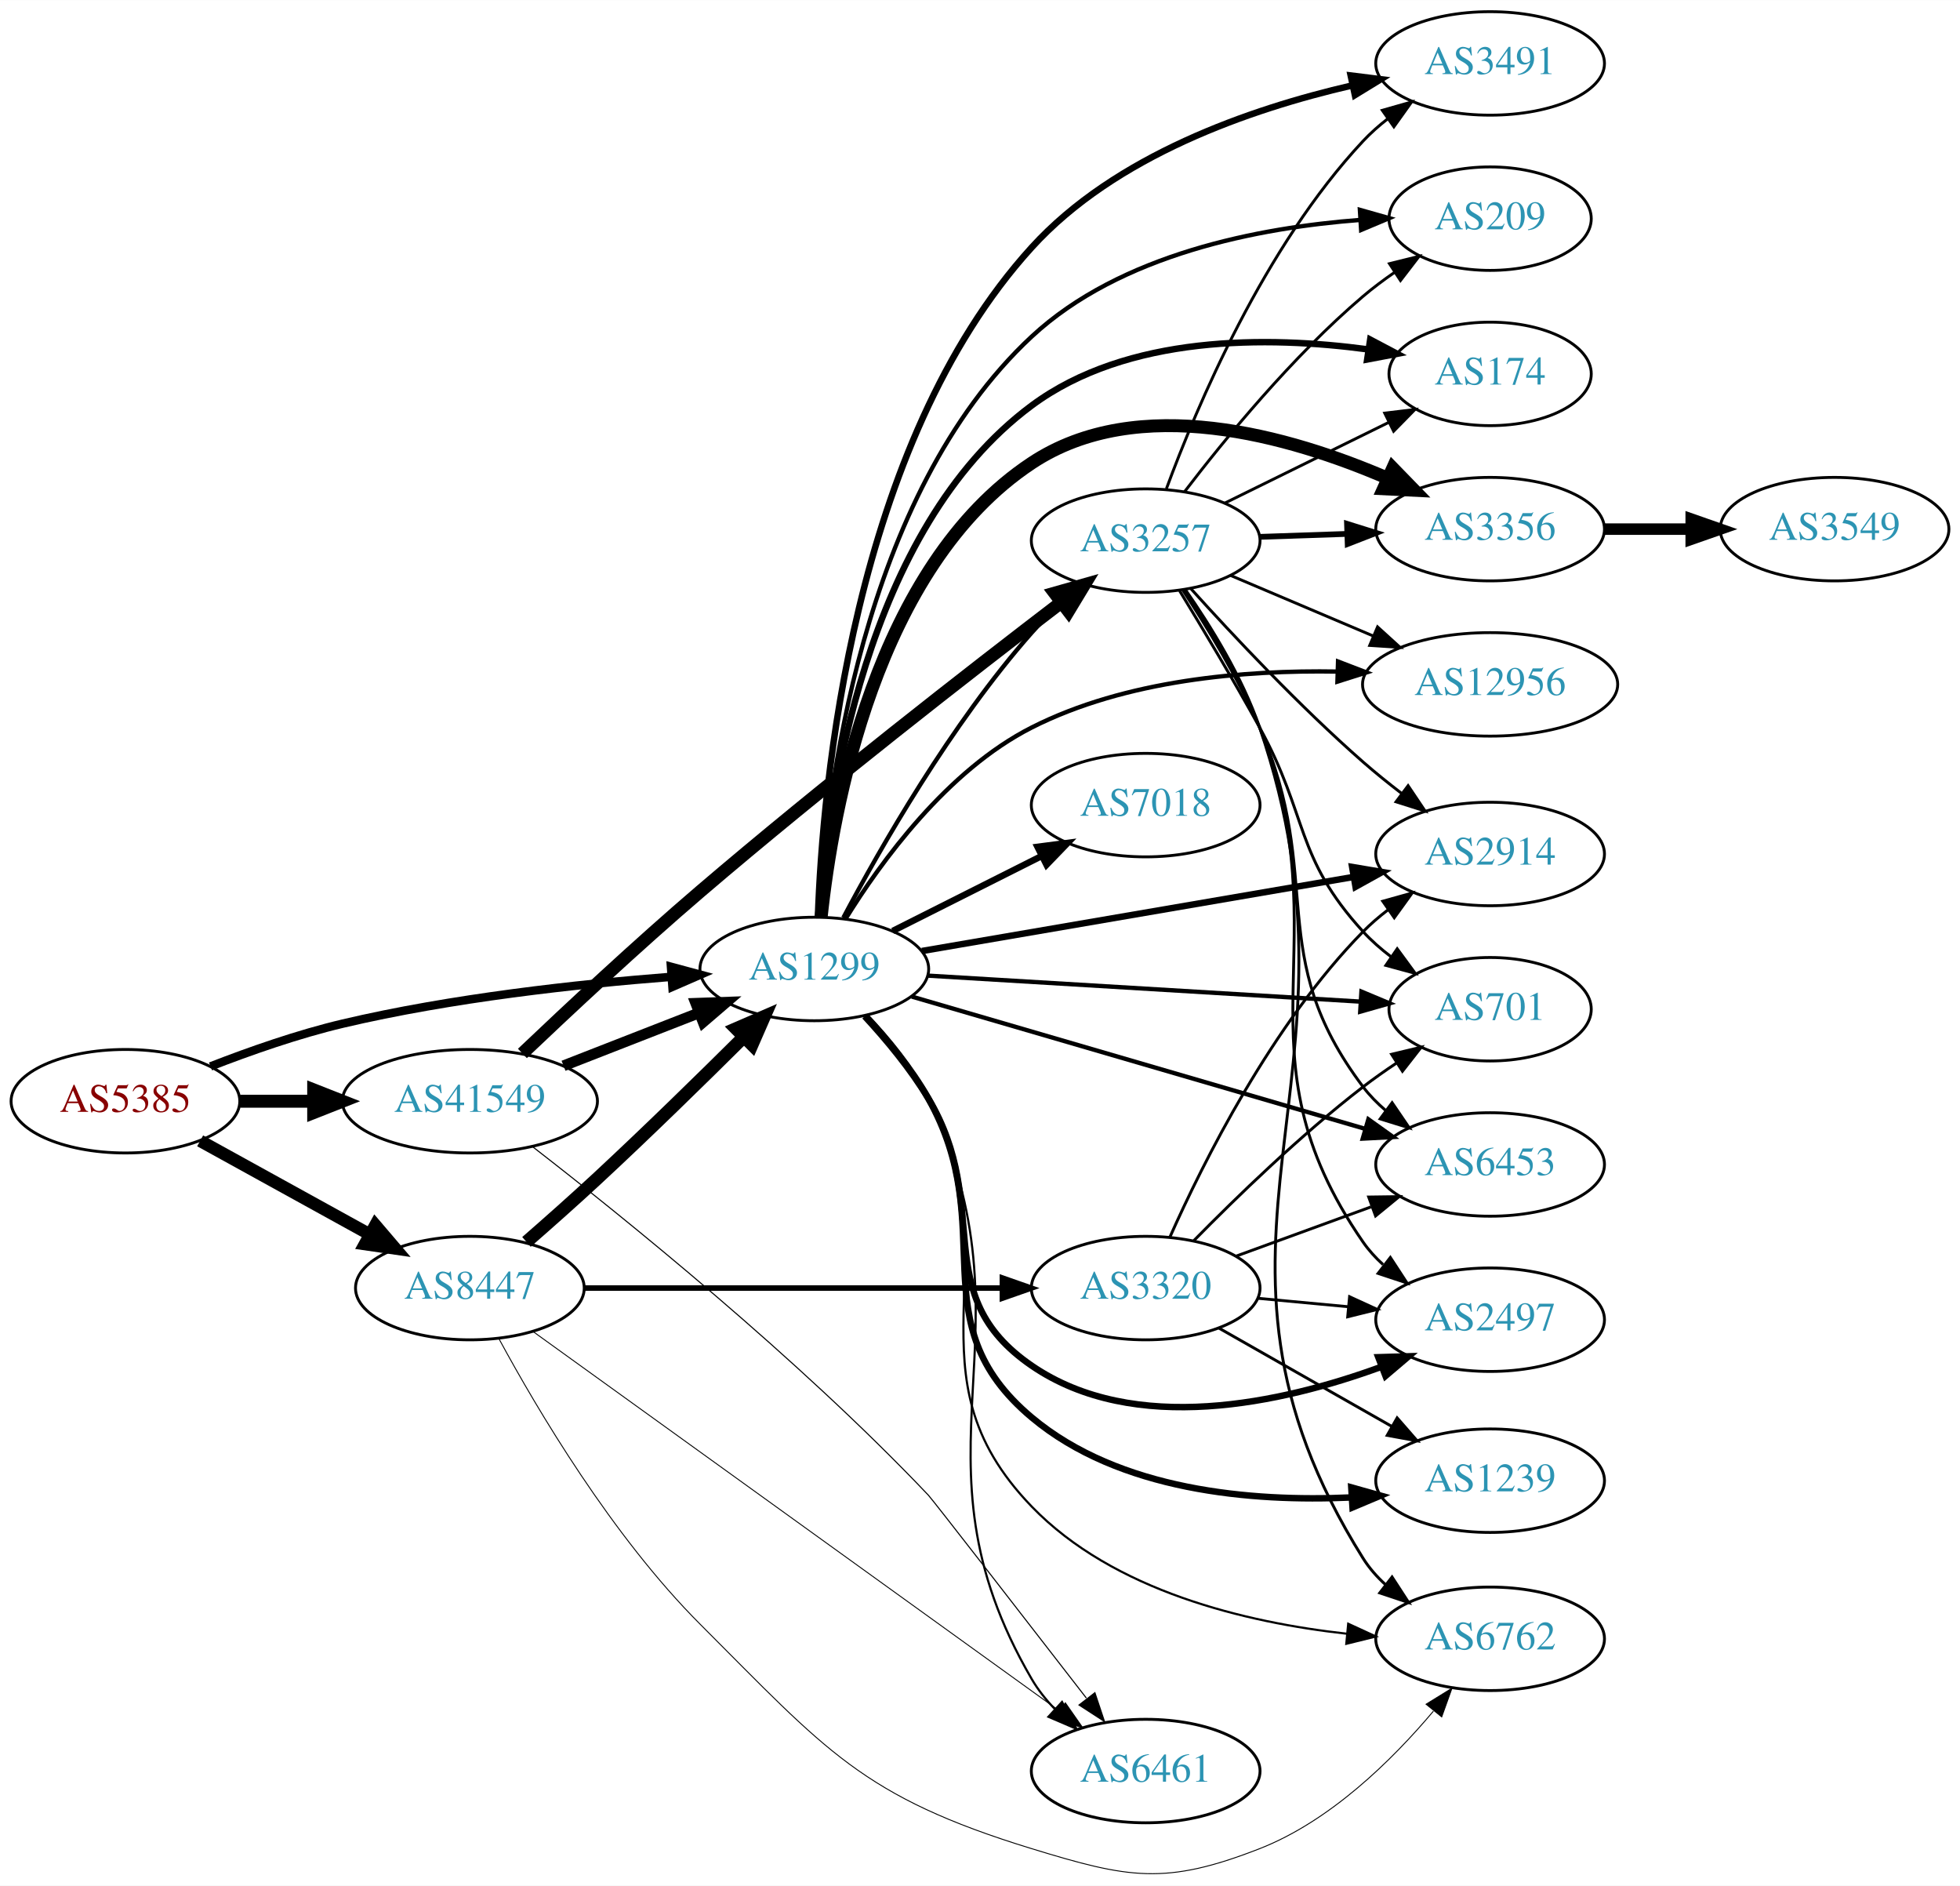
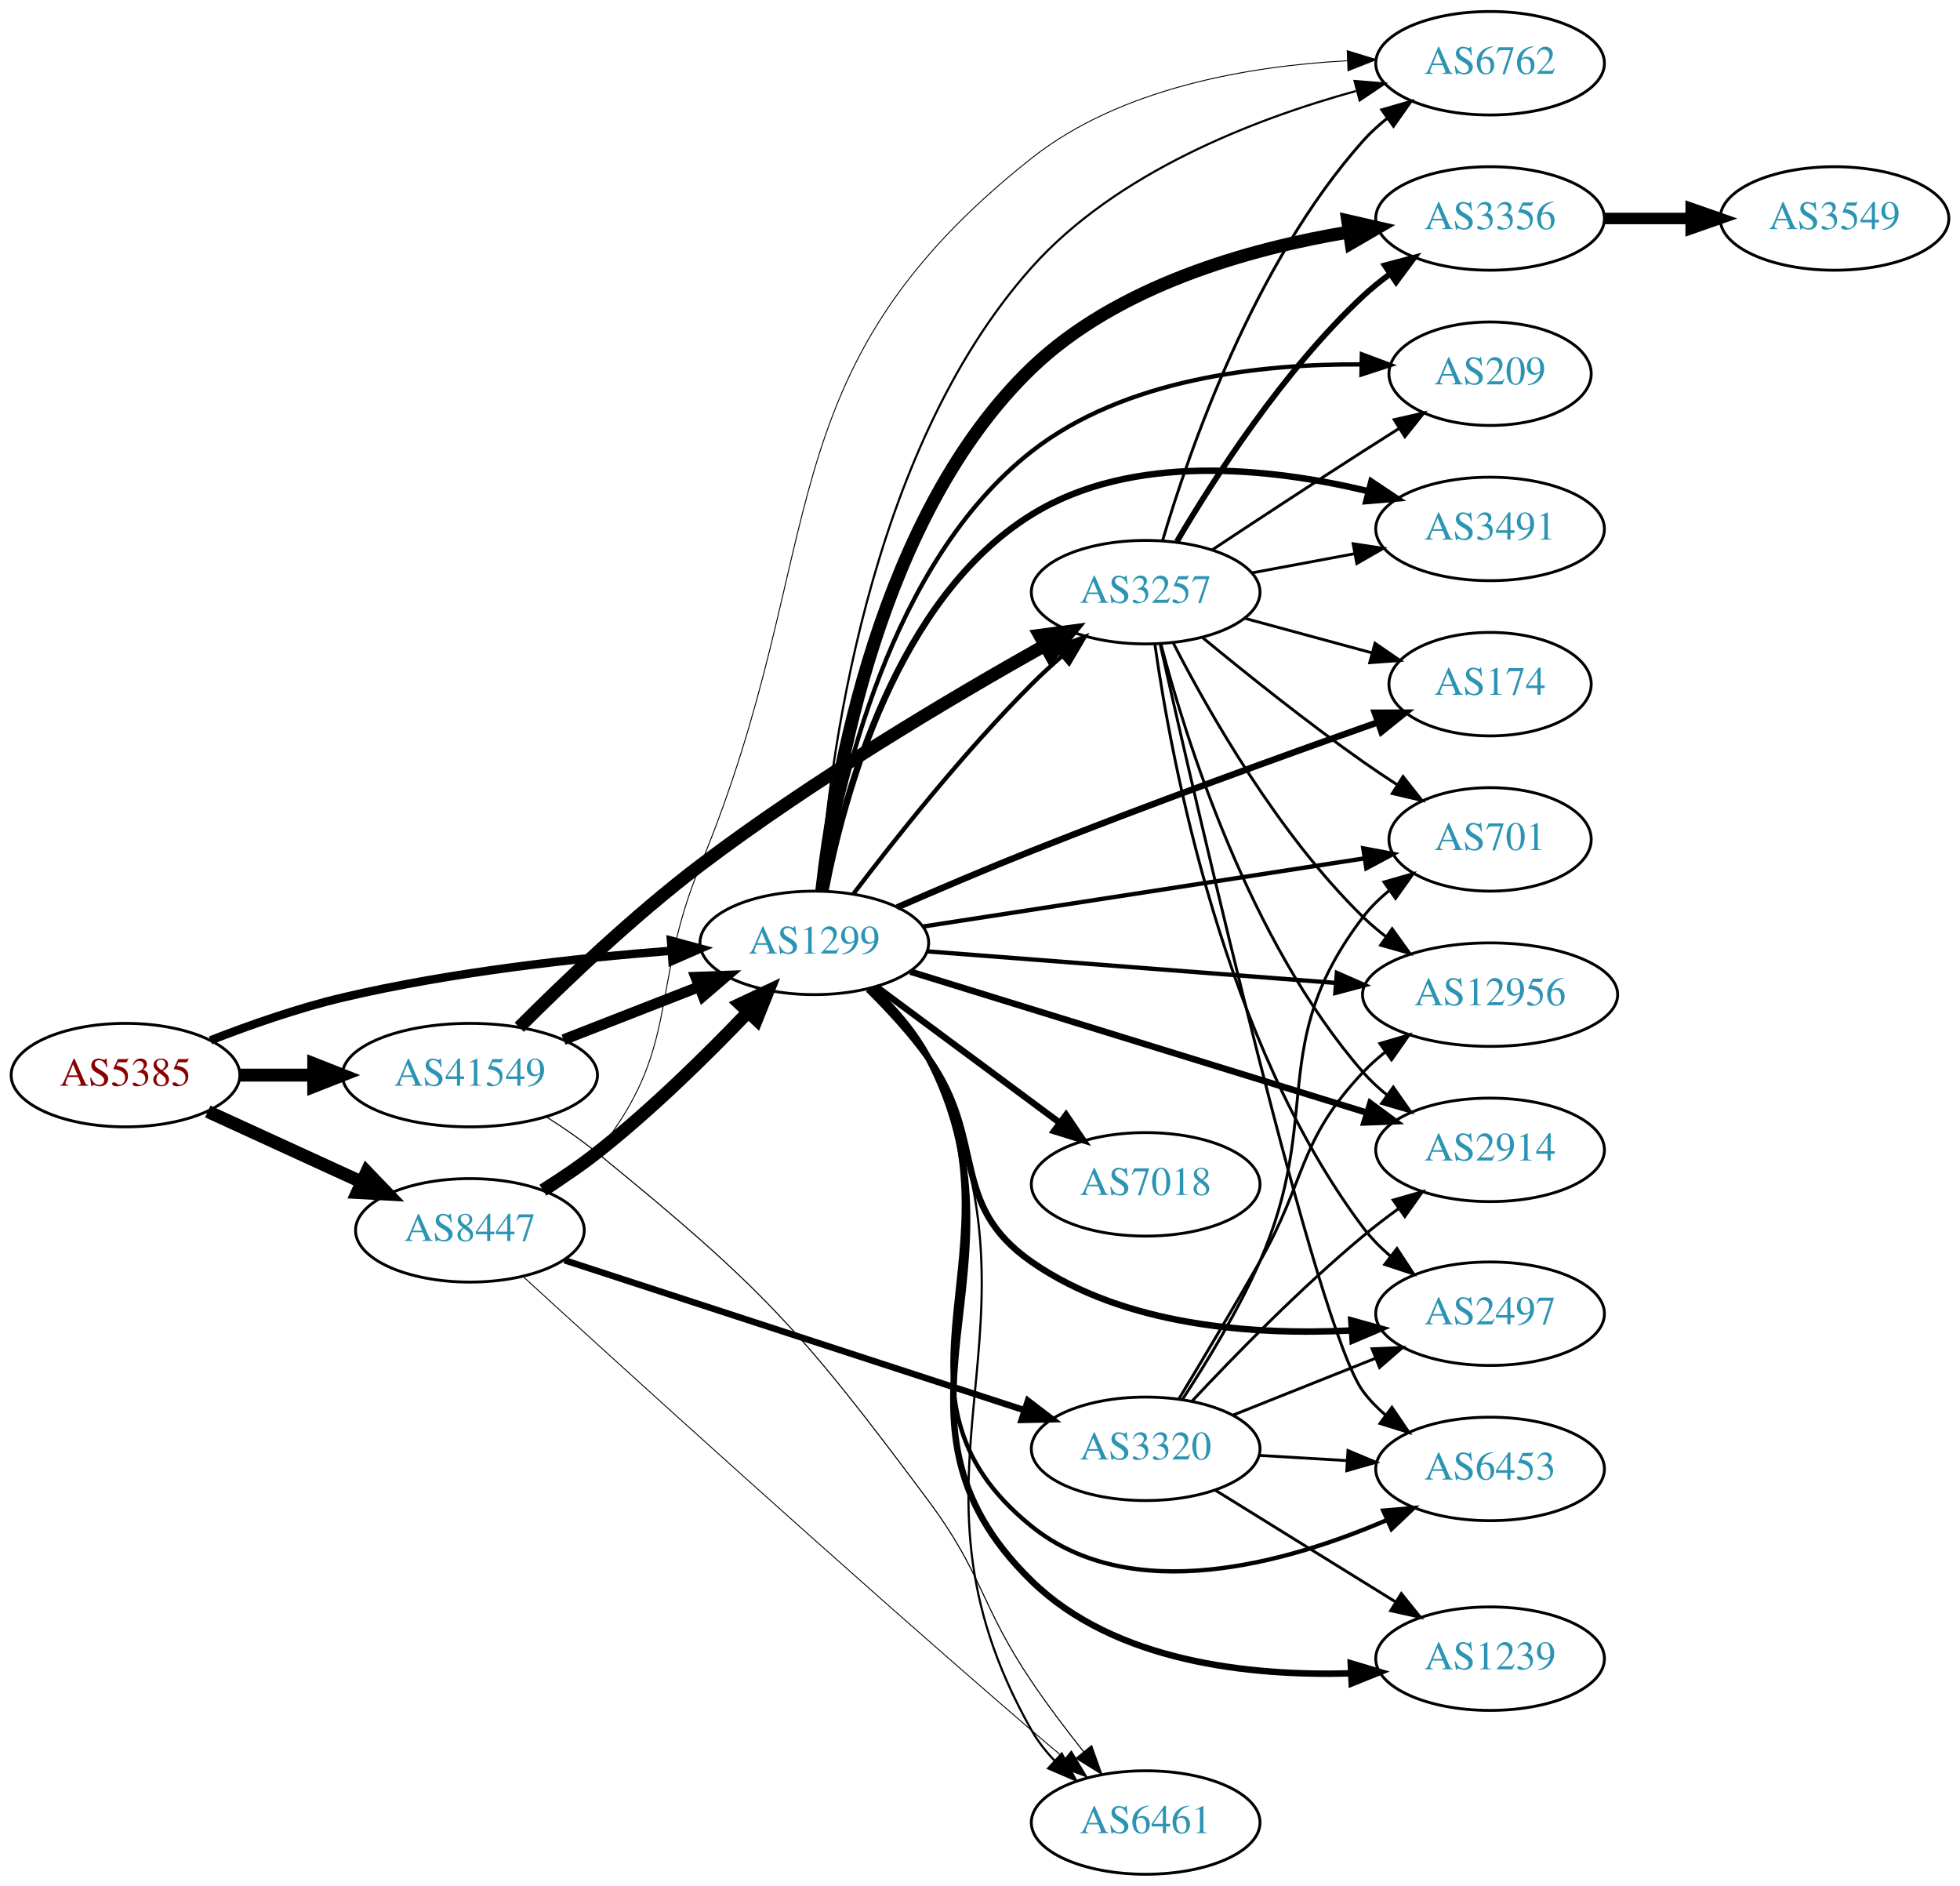
- <svg xmlns="http://www.w3.org/2000/svg" xmlns:xlink="http://www.w3.org/1999/xlink" width="682pt" height="656pt" viewBox="0.00 0.00 681.96 655.84">
-   <g id="graph0" class="graph" transform="scale(1 1) rotate(0) translate(4 651.836)">
-     <polygon fill="white" stroke="none" points="-4,4 -4,-651.836 677.956,-651.836 677.956,4 -4,4" />
+ <svg xmlns="http://www.w3.org/2000/svg" xmlns:xlink="http://www.w3.org/1999/xlink" width="682pt" height="656pt" viewBox="0.00 0.00 681.96 656.00">
+   <g id="graph0" class="graph" transform="scale(1 1) rotate(0) translate(4 652)">
+     <polygon fill="white" stroke="none" points="-4,4 -4,-652 677.956,-652 677.956,4 -4,4" />
    <g id="node1" class="node">
      <g id="a_node1">
        <a xlink:href="/asn/5385" xlink:title="AS5385 ~ Russmedia IT GmbH [AT]">
-           <ellipse fill="#ffffff" stroke="black" cx="39.647" cy="-268.836" rx="39.794" ry="18" />
-           <text text-anchor="middle" x="39.647" y="-265.136" font-family="Times,serif" font-size="14.00" fill="#880000">AS5385</text>
+           <ellipse fill="#ffffff" stroke="black" cx="39.647" cy="-278" rx="39.794" ry="18" />
+           <text text-anchor="middle" x="39.647" y="-274.3" font-family="Times,serif" font-size="14.00" fill="#880000">AS5385</text>
        </a>
      </g>
    </g>
    <g id="node2" class="node">
      <g id="a_node2">
        <a xlink:href="/asn/1299" xlink:title="AS1299 ~ Telia Carrier [EU]">
-           <ellipse fill="#ffffff" stroke="black" cx="279.332" cy="-314.836" rx="39.794" ry="18" />
-           <text text-anchor="middle" x="279.332" y="-311.136" font-family="Times,serif" font-size="14.00" fill="#2c94b3">AS1299</text>
+           <ellipse fill="#ffffff" stroke="black" cx="279.332" cy="-324" rx="39.794" ry="18" />
+           <text text-anchor="middle" x="279.332" y="-320.3" font-family="Times,serif" font-size="14.00" fill="#2c94b3">AS1299</text>
        </a>
      </g>
    </g>
    <g id="edge1" class="edge">
-       <path fill="none" stroke="black" stroke-width="2.935" d="M69.243,-280.938C82.948,-286.28 99.733,-292.168 115.293,-295.836 153.085,-304.747 196.834,-309.554 229.493,-312.103" />
-       <polygon fill="black" stroke="black" stroke-width="2.935" points="229.455,-315.609 239.685,-312.853 229.969,-308.628 229.455,-315.609" />
+       <path fill="none" stroke="black" stroke-width="2.935" d="M69.243,-290.102C82.948,-295.444 99.733,-301.332 115.293,-305 153.085,-313.91 196.834,-318.718 229.493,-321.266" />
+       <polygon fill="black" stroke="black" stroke-width="2.935" points="229.455,-324.773 239.685,-322.016 229.969,-317.792 229.455,-324.773" />
    </g>
    <g id="node3" class="node">
      <g id="a_node3">
        <a xlink:href="/asn/8447" xlink:title="AS8447 ~ A1 Telekom Austria AG [AT]">
-           <ellipse fill="#ffffff" stroke="black" cx="159.489" cy="-203.836" rx="39.794" ry="18" />
-           <text text-anchor="middle" x="159.489" y="-200.136" font-family="Times,serif" font-size="14.00" fill="#2c94b3">AS8447</text>
+           <ellipse fill="#ffffff" stroke="black" cx="159.489" cy="-224" rx="39.794" ry="18" />
+           <text text-anchor="middle" x="159.489" y="-220.3" font-family="Times,serif" font-size="14.00" fill="#2c94b3">AS8447</text>
        </a>
      </g>
    </g>
    <g id="edge2" class="edge">
-       <path fill="none" stroke="black" stroke-width="4.304" d="M65.638,-255.052C82.824,-245.572 105.852,-232.87 124.675,-222.488" />
-       <polygon fill="black" stroke="black" stroke-width="4.304" points="126.596,-225.729 133.534,-217.601 122.958,-219.133 126.596,-225.729" />
+       <path fill="none" stroke="black" stroke-width="4.5" d="M68.275,-265.339C84.232,-258.027 104.503,-248.739 121.786,-240.819" />
+       <polygon fill="black" stroke="black" stroke-width="4.5" points="123.583,-244.327 131.033,-236.581 120.302,-237.168 123.583,-244.327" />
    </g>
    <g id="node4" class="node">
      <g id="a_node4">
        <a xlink:href="/asn/41549" xlink:title="AS41549 ~ EWB-Cable-Network-AS [CH]">
-           <ellipse fill="#ffffff" stroke="black" cx="159.489" cy="-268.836" rx="44.393" ry="18" />
-           <text text-anchor="middle" x="159.489" y="-265.136" font-family="Times,serif" font-size="14.00" fill="#2c94b3">AS41549</text>
+           <ellipse fill="#ffffff" stroke="black" cx="159.489" cy="-278" rx="44.393" ry="18" />
+           <text text-anchor="middle" x="159.489" y="-274.3" font-family="Times,serif" font-size="14.00" fill="#2c94b3">AS41549</text>
        </a>
      </g>
    </g>
    <g id="edge3" class="edge">
-       <path fill="none" stroke="black" stroke-width="4.5" d="M79.559,-268.836C87.662,-268.836 96.337,-268.836 104.863,-268.836" />
-       <polygon fill="black" stroke="black" stroke-width="4.5" points="105.141,-272.774 115.141,-268.836 105.141,-264.899 105.141,-272.774" />
+       <path fill="none" stroke="black" stroke-width="4.5" d="M79.559,-278C87.662,-278 96.337,-278 104.863,-278" />
+       <polygon fill="black" stroke="black" stroke-width="4.5" points="105.141,-281.938 115.141,-278 105.141,-274.063 105.141,-281.938" />
    </g>
    <g id="node5" class="node">
      <g id="a_node5">
        <a xlink:href="/asn/174" xlink:title="AS174 ~ Cogent Communications [US]">
-           <ellipse fill="#ffffff" stroke="black" cx="514.467" cy="-521.836" rx="35.194" ry="18" />
-           <text text-anchor="middle" x="514.467" y="-518.136" font-family="Times,serif" font-size="14.00" fill="#2c94b3">AS174</text>
+           <ellipse fill="#ffffff" stroke="black" cx="514.467" cy="-414" rx="35.194" ry="18" />
+           <text text-anchor="middle" x="514.467" y="-410.3" font-family="Times,serif" font-size="14.00" fill="#2c94b3">AS174</text>
        </a>
      </g>
    </g>
    <g id="edge4" class="edge">
-       <path fill="none" stroke="black" stroke-width="2.25" d="M281.108,-332.941C283.89,-372.705 296.63,-467.566 354.978,-510.836 388.307,-535.553 437.195,-535.019 471.847,-530.376" />
-       <polygon fill="black" stroke="black" stroke-width="2.25" points="472.745,-533.78 482.111,-528.826 471.7,-526.858 472.745,-533.78" />
+       <path fill="none" stroke="black" stroke-width="2.25" d="M308.186,-336.366C322.157,-342.459 339.383,-349.809 354.978,-356 395.823,-372.215 443.209,-389.338 475.452,-400.74" />
+       <polygon fill="black" stroke="black" stroke-width="2.25" points="474.353,-404.064 484.948,-404.088 476.681,-397.462 474.353,-404.064" />
    </g>
    <g id="node6" class="node">
      <g id="a_node6">
-         <a xlink:href="/asn/3356" xlink:title="AS3356 ~ Level 3 Parent, LLC [US]">
-           <ellipse fill="#ffffff" stroke="black" cx="514.467" cy="-467.836" rx="39.794" ry="18" />
-           <text text-anchor="middle" x="514.467" y="-464.136" font-family="Times,serif" font-size="14.00" fill="#2c94b3">AS3356</text>
+         <a xlink:href="/asn/2914" xlink:title="AS2914 ~ NTT America, Inc. [US]">
+           <ellipse fill="#ffffff" stroke="black" cx="514.467" cy="-252" rx="39.794" ry="18" />
+           <text text-anchor="middle" x="514.467" y="-248.3" font-family="Times,serif" font-size="14.00" fill="#2c94b3">AS2914</text>
        </a>
      </g>
    </g>
    <g id="edge5" class="edge">
-       <path fill="none" stroke="black" stroke-width="4.5" d="M281.711,-332.821C285.645,-369.975 300.46,-454.74 354.978,-490.836 392.062,-515.389 444.682,-500.279 478.944,-485.485" />
-       <polygon fill="black" stroke="black" stroke-width="4.5" points="480.599,-489.058 488.092,-481.355 477.358,-481.881 480.599,-489.058" />
+       <path fill="none" stroke="black" stroke-width="2.25" d="M312.748,-313.989C354.244,-301.173 426.206,-278.949 471.75,-264.884" />
+       <polygon fill="black" stroke="black" stroke-width="2.25" points="472.804,-268.221 481.326,-261.926 470.738,-261.533 472.804,-268.221" />
    </g>
    <g id="node7" class="node">
      <g id="a_node7">
-         <a xlink:href="/asn/12956" xlink:title="AS12956 ~ TELXIUS [ES]">
-           <ellipse fill="#ffffff" stroke="black" cx="514.467" cy="-413.836" rx="44.393" ry="18" />
-           <text text-anchor="middle" x="514.467" y="-410.136" font-family="Times,serif" font-size="14.00" fill="#2c94b3">AS12956</text>
+         <a xlink:href="/asn/2497" xlink:title="AS2497 ~ Internet Initiative Japan Inc. [JP]">
+           <ellipse fill="#ffffff" stroke="black" cx="514.467" cy="-195" rx="39.794" ry="18" />
+           <text text-anchor="middle" x="514.467" y="-191.3" font-family="Times,serif" font-size="14.00" fill="#2c94b3">AS2497</text>
        </a>
      </g>
    </g>
    <g id="edge6" class="edge">
-       <path fill="none" stroke="black" stroke-width="1.5" d="M290.147,-332.18C302.46,-352.093 325.572,-383.924 354.978,-398.836 387.675,-415.418 429.038,-418.843 461.309,-418.294" />
-       <polygon fill="black" stroke="black" stroke-width="1.5" points="461.555,-421.788 471.445,-417.988 461.343,-414.792 461.555,-421.788" />
+       <path fill="none" stroke="black" stroke-width="2.25" d="M298.082,-307.869C305.106,-300.942 312.929,-292.495 318.978,-284 339.499,-255.179 325.924,-233.19 354.978,-213 387.231,-190.587 432.392,-187.484 466.259,-189.173" />
+       <polygon fill="black" stroke="black" stroke-width="2.25" points="466.173,-192.675 476.381,-189.836 466.63,-185.69 466.173,-192.675" />
    </g>
    <g id="node8" class="node">
      <g id="a_node8">
-         <a xlink:href="/asn/2497" xlink:title="AS2497 ~ Internet Initiative Japan Inc. [JP]">
-           <ellipse fill="#ffffff" stroke="black" cx="514.467" cy="-192.836" rx="39.794" ry="18" />
-           <text text-anchor="middle" x="514.467" y="-189.136" font-family="Times,serif" font-size="14.00" fill="#2c94b3">AS2497</text>
+         <a xlink:href="/asn/6453" xlink:title="AS6453 ~ TATA COMMUNICATIONS (AMERICA) INC [US]">
+           <ellipse fill="#ffffff" stroke="black" cx="514.467" cy="-141" rx="39.794" ry="18" />
+           <text text-anchor="middle" x="514.467" y="-137.3" font-family="Times,serif" font-size="14.00" fill="#2c94b3">AS6453</text>
        </a>
      </g>
    </g>
    <g id="edge7" class="edge">
-       <path fill="none" stroke="black" stroke-width="2.25" d="M296.859,-298.378C304.332,-290.286 312.842,-280.086 318.978,-269.836 341.745,-231.809 318.416,-201.889 354.978,-176.836 390.692,-152.365 441.993,-163.806 476.463,-176.388" />
-       <polygon fill="black" stroke="black" stroke-width="2.25" points="475.558,-179.79 486.148,-180.114 478.072,-173.257 475.558,-179.79" />
+       <path fill="none" stroke="black" stroke-width="1.5" d="M299.6,-308.183C306.678,-301.426 314.136,-293.018 318.978,-284 354.076,-218.637 297.137,-167.46 354.978,-121 389.763,-93.06 443.418,-108.134 478.489,-123.194" />
+       <polygon fill="black" stroke="black" stroke-width="1.5" points="477.301,-126.498 487.857,-127.406 480.172,-120.113 477.301,-126.498" />
    </g>
    <g id="node9" class="node">
      <g id="a_node9">
-         <a xlink:href="/asn/2914" xlink:title="AS2914 ~ NTT America, Inc. [US]">
-           <ellipse fill="#ffffff" stroke="black" cx="514.467" cy="-354.836" rx="39.794" ry="18" />
-           <text text-anchor="middle" x="514.467" y="-351.136" font-family="Times,serif" font-size="14.00" fill="#2c94b3">AS2914</text>
+         <a xlink:href="/asn/3356" xlink:title="AS3356 ~ Level 3 Parent, LLC [US]">
+           <ellipse fill="#ffffff" stroke="black" cx="514.467" cy="-576" rx="39.794" ry="18" />
+           <text text-anchor="middle" x="514.467" y="-572.3" font-family="Times,serif" font-size="14.00" fill="#2c94b3">AS3356</text>
        </a>
      </g>
    </g>
    <g id="edge8" class="edge">
-       <path fill="none" stroke="black" stroke-width="2.25" d="M316.759,-321.086C357.273,-328.038 422.821,-339.284 466.999,-346.864" />
-       <polygon fill="black" stroke="black" stroke-width="2.25" points="466.464,-350.323 476.912,-348.564 467.647,-343.424 466.464,-350.323" />
+       <path fill="none" stroke="black" stroke-width="4.5" d="M281.908,-342.024C286.265,-380.86 301.923,-473.035 354.978,-524 384.82,-552.666 430.728,-565.532 465.468,-571.305" />
+       <polygon fill="black" stroke="black" stroke-width="4.5" points="464.925,-575.205 475.403,-572.816 466.109,-567.42 464.925,-575.205" />
    </g>
    <g id="node10" class="node">
      <g id="a_node10">
-         <a xlink:href="/asn/3491" xlink:title="AS3491 ~ PCCW Global, Inc. [US]">
-           <ellipse fill="#ffffff" stroke="black" cx="514.467" cy="-629.836" rx="39.794" ry="18" />
-           <text text-anchor="middle" x="514.467" y="-626.136" font-family="Times,serif" font-size="14.00" fill="#2c94b3">AS3491</text>
+         <a xlink:href="/asn/7018" xlink:title="AS7018 ~ AT&amp;T Services, Inc. [US]">
+           <ellipse fill="#ffffff" stroke="black" cx="394.625" cy="-240" rx="39.794" ry="18" />
+           <text text-anchor="middle" x="394.625" y="-236.3" font-family="Times,serif" font-size="14.00" fill="#2c94b3">AS7018</text>
        </a>
      </g>
    </g>
    <g id="edge9" class="edge">
-       <path fill="none" stroke="black" stroke-width="2.25" d="M280.584,-332.873C282.176,-377.994 292.424,-497.057 354.978,-565.836 383.963,-597.705 431.04,-614.011 466.369,-622.156" />
-       <polygon fill="black" stroke="black" stroke-width="2.25" points="465.946,-625.645 476.46,-624.337 467.425,-618.803 465.946,-625.645" />
+       <path fill="none" stroke="black" stroke-width="2.25" d="M300.848,-308.788C318.702,-295.55 344.775,-276.219 364.738,-261.417" />
+       <polygon fill="black" stroke="black" stroke-width="2.25" points="366.93,-264.15 372.878,-255.382 362.76,-258.527 366.93,-264.15" />
    </g>
    <g id="node11" class="node">
      <g id="a_node11">
-         <a xlink:href="/asn/7018" xlink:title="AS7018 ~ AT&amp;T Services, Inc. [US]">
-           <ellipse fill="#ffffff" stroke="black" cx="394.625" cy="-371.836" rx="39.794" ry="18" />
-           <text text-anchor="middle" x="394.625" y="-368.136" font-family="Times,serif" font-size="14.00" fill="#2c94b3">AS7018</text>
+         <a xlink:href="/asn/6461" xlink:title="AS6461 ~ Zayo Bandwidth [US]">
+           <ellipse fill="#ffffff" stroke="black" cx="394.625" cy="-18" rx="39.794" ry="18" />
+           <text text-anchor="middle" x="394.625" y="-14.3" font-family="Times,serif" font-size="14.00" fill="#2c94b3">AS6461</text>
        </a>
      </g>
    </g>
    <g id="edge10" class="edge">
-       <path fill="none" stroke="black" stroke-width="2.25" d="M306.608,-328.057C322.051,-335.826 341.769,-345.747 358.53,-354.179" />
-       <polygon fill="black" stroke="black" stroke-width="2.25" points="356.984,-357.32 367.491,-358.688 360.131,-351.067 356.984,-357.32" />
+       <path fill="none" stroke="black" stroke-width="0.75" d="M299.903,-308.339C307.023,-301.604 314.43,-293.17 318.978,-284 365.731,-189.734 303.067,-141.527 354.978,-50 357.105,-46.249 359.855,-42.753 362.906,-39.552" />
+       <polygon fill="black" stroke="black" stroke-width="0.75" points="365.431,-41.985 370.424,-32.641 360.694,-36.832 365.431,-41.985" />
    </g>
    <g id="node12" class="node">
      <g id="a_node12">
-         <a xlink:href="/asn/3257" xlink:title="AS3257 ~ GTT [DE]">
-           <ellipse fill="#ffffff" stroke="black" cx="394.625" cy="-463.836" rx="39.794" ry="18" />
-           <text text-anchor="middle" x="394.625" y="-460.136" font-family="Times,serif" font-size="14.00" fill="#2c94b3">AS3257</text>
+         <a xlink:href="/asn/701" xlink:title="AS701 ~ UUNET [US]">
+           <ellipse fill="#ffffff" stroke="black" cx="514.467" cy="-360" rx="35.194" ry="18" />
+           <text text-anchor="middle" x="514.467" y="-356.3" font-family="Times,serif" font-size="14.00" fill="#2c94b3">AS701</text>
        </a>
      </g>
    </g>
    <g id="edge11" class="edge">
-       <path fill="none" stroke="black" stroke-width="1.5" d="M289.42,-332.662C302.149,-356.672 326.903,-400.055 354.978,-431.836 358.045,-435.309 361.506,-438.72 365.065,-441.945" />
-       <polygon fill="black" stroke="black" stroke-width="1.5" points="363.027,-444.807 372.897,-448.659 367.583,-439.493 363.027,-444.807" />
+       <path fill="none" stroke="black" stroke-width="1.5" d="M317.015,-329.665C358.684,-336.099 426.592,-346.585 470.649,-353.388" />
+       <polygon fill="black" stroke="black" stroke-width="1.5" points="470.343,-356.882 480.76,-354.949 471.411,-349.964 470.343,-356.882" />
    </g>
    <g id="node13" class="node">
      <g id="a_node13">
-         <a xlink:href="/asn/701" xlink:title="AS701 ~ UUNET [US]">
-           <ellipse fill="#ffffff" stroke="black" cx="514.467" cy="-300.836" rx="35.194" ry="18" />
-           <text text-anchor="middle" x="514.467" y="-297.136" font-family="Times,serif" font-size="14.00" fill="#2c94b3">AS701</text>
+         <a xlink:href="/asn/209" xlink:title="AS209 ~ CenturyLink Communications, LLC [US]">
+           <ellipse fill="#ffffff" stroke="black" cx="514.467" cy="-522" rx="35.194" ry="18" />
+           <text text-anchor="middle" x="514.467" y="-518.3" font-family="Times,serif" font-size="14.00" fill="#2c94b3">AS209</text>
        </a>
      </g>
    </g>
    <g id="edge12" class="edge">
-       <path fill="none" stroke="black" stroke-width="1.5" d="M318.829,-312.525C360.256,-310.037 426.03,-306.087 469.472,-303.478" />
-       <polygon fill="black" stroke="black" stroke-width="1.5" points="469.694,-306.971 479.466,-302.878 469.274,-299.984 469.694,-306.971" />
+       <path fill="none" stroke="black" stroke-width="1.5" d="M282.595,-342.143C288.049,-377.637 305.359,-456.174 354.978,-495 387.35,-520.331 434.925,-525.453 469.499,-525.234" />
+       <polygon fill="black" stroke="black" stroke-width="1.5" points="469.858,-528.727 479.78,-525.012 469.707,-521.729 469.858,-528.727" />
    </g>
    <g id="node14" class="node">
      <g id="a_node14">
-         <a xlink:href="/asn/6453" xlink:title="AS6453 ~ TATA COMMUNICATIONS (AMERICA) INC [US]">
-           <ellipse fill="#ffffff" stroke="black" cx="514.467" cy="-246.836" rx="39.794" ry="18" />
-           <text text-anchor="middle" x="514.467" y="-243.136" font-family="Times,serif" font-size="14.00" fill="#2c94b3">AS6453</text>
+         <a xlink:href="/asn/1239" xlink:title="AS1239 ~ Sprint [US]">
+           <ellipse fill="#ffffff" stroke="black" cx="514.467" cy="-75" rx="39.794" ry="18" />
+           <text text-anchor="middle" x="514.467" y="-71.3" font-family="Times,serif" font-size="14.00" fill="#2c94b3">AS1239</text>
        </a>
      </g>
    </g>
    <g id="edge13" class="edge">
-       <path fill="none" stroke="black" stroke-width="1.5" d="M313.24,-305.238C354.548,-293.189 425.481,-272.5 470.886,-259.256" />
-       <polygon fill="black" stroke="black" stroke-width="1.5" points="472.106,-262.546 480.726,-256.386 470.146,-255.826 472.106,-262.546" />
+       <path fill="none" stroke="black" stroke-width="2.25" d="M299.703,-308.237C306.795,-301.488 314.236,-293.071 318.978,-284 357.181,-210.928 295.904,-159.526 354.978,-102 383.917,-73.82 430.784,-68.872 466.062,-69.895" />
+       <polygon fill="black" stroke="black" stroke-width="2.25" points="465.993,-73.395 476.142,-70.356 466.313,-66.403 465.993,-73.395" />
    </g>
    <g id="node15" class="node">
      <g id="a_node15">
-         <a xlink:href="/asn/6461" xlink:title="AS6461 ~ Zayo Bandwidth [US]">
-           <ellipse fill="#ffffff" stroke="black" cx="394.625" cy="-35.836" rx="39.794" ry="18" />
-           <text text-anchor="middle" x="394.625" y="-32.136" font-family="Times,serif" font-size="14.00" fill="#2c94b3">AS6461</text>
+         <a xlink:href="/asn/3257" xlink:title="AS3257 ~ GTT [DE]">
+           <ellipse fill="#ffffff" stroke="black" cx="394.625" cy="-446" rx="39.794" ry="18" />
+           <text text-anchor="middle" x="394.625" y="-442.3" font-family="Times,serif" font-size="14.00" fill="#2c94b3">AS3257</text>
        </a>
      </g>
    </g>
    <g id="edge14" class="edge">
-       <path fill="none" stroke="black" stroke-width="0.75" d="M297.77,-298.865C305.443,-290.881 313.858,-280.629 318.978,-269.836 358.066,-187.446 309.052,-146.62 354.978,-67.836 357.15,-64.111 359.926,-60.63 362.993,-57.438" />
-       <polygon fill="black" stroke="black" stroke-width="0.75" points="365.518,-59.872 370.526,-50.536 360.789,-54.711 365.518,-59.872" />
+       <path fill="none" stroke="black" stroke-width="1.5" d="M292.941,-341.057C307.123,-359.781 331.284,-390.325 354.978,-414 358.256,-417.275 361.839,-420.57 365.461,-423.736" />
+       <polygon fill="black" stroke="black" stroke-width="1.5" points="363.448,-426.618 373.344,-430.402 367.968,-421.273 363.448,-426.618" />
    </g>
    <g id="node16" class="node">
      <g id="a_node16">
-         <a xlink:href="/asn/209" xlink:title="AS209 ~ CenturyLink Communications, LLC [US]">
-           <ellipse fill="#ffffff" stroke="black" cx="514.467" cy="-575.836" rx="35.194" ry="18" />
-           <text text-anchor="middle" x="514.467" y="-572.136" font-family="Times,serif" font-size="14.00" fill="#2c94b3">AS209</text>
+         <a xlink:href="/asn/3491" xlink:title="AS3491 ~ PCCW Global, Inc. [US]">
+           <ellipse fill="#ffffff" stroke="black" cx="514.467" cy="-468" rx="39.794" ry="18" />
+           <text text-anchor="middle" x="514.467" y="-464.3" font-family="Times,serif" font-size="14.00" fill="#2c94b3">AS3491</text>
        </a>
      </g>
    </g>
    <g id="edge15" class="edge">
-       <path fill="none" stroke="black" stroke-width="1.5" d="M280.943,-332.984C283.375,-374.99 295.425,-479.533 354.978,-534.836 385.875,-563.528 434.188,-572.735 469.355,-575.404" />
-       <polygon fill="black" stroke="black" stroke-width="1.5" points="469.16,-578.899 479.355,-576.016 469.588,-571.912 469.16,-578.899" />
+       <path fill="none" stroke="black" stroke-width="2.25" d="M283.182,-342.066C289.452,-374.955 307.835,-443.89 354.978,-473 389.897,-494.562 437.893,-489.316 471.894,-481.172" />
+       <polygon fill="black" stroke="black" stroke-width="2.25" points="473.156,-484.462 481.967,-478.578 471.41,-477.683 473.156,-484.462" />
    </g>
    <g id="node17" class="node">
      <g id="a_node17">
-         <a xlink:href="/asn/1239" xlink:title="AS1239 ~ Sprint [US]">
-           <ellipse fill="#ffffff" stroke="black" cx="514.467" cy="-136.836" rx="39.794" ry="18" />
-           <text text-anchor="middle" x="514.467" y="-133.136" font-family="Times,serif" font-size="14.00" fill="#2c94b3">AS1239</text>
+         <a xlink:href="/asn/12956" xlink:title="AS12956 ~ TELXIUS [ES]">
+           <ellipse fill="#ffffff" stroke="black" cx="514.467" cy="-306" rx="44.393" ry="18" />
+           <text text-anchor="middle" x="514.467" y="-302.3" font-family="Times,serif" font-size="14.00" fill="#2c94b3">AS12956</text>
        </a>
      </g>
    </g>
    <g id="edge16" class="edge">
-       <path fill="none" stroke="black" stroke-width="2.25" d="M297.117,-298.527C304.646,-290.469 313.13,-280.253 318.978,-269.836 344.369,-224.614 315.229,-192.15 354.978,-158.836 385.463,-133.286 431.429,-129.435 466.02,-131.003" />
-       <polygon fill="black" stroke="black" stroke-width="2.25" points="466.163,-134.518 476.361,-131.645 466.597,-127.532 466.163,-134.518" />
+       <path fill="none" stroke="black" stroke-width="1.5" d="M318.568,-321.048C357.316,-318.056 417.556,-313.405 460.806,-310.066" />
+       <polygon fill="black" stroke="black" stroke-width="1.5" points="461.16,-313.549 470.861,-309.29 460.621,-306.57 461.16,-313.549" />
    </g>
    <g id="node18" class="node">
      <g id="a_node18">
        <a xlink:href="/asn/6762" xlink:title="AS6762 ~ TELECOM ITALIA SPARKLE S.p.A. [IT]">
-           <ellipse fill="#ffffff" stroke="black" cx="514.467" cy="-81.836" rx="39.794" ry="18" />
-           <text text-anchor="middle" x="514.467" y="-78.136" font-family="Times,serif" font-size="14.00" fill="#2c94b3">AS6762</text>
+           <ellipse fill="#ffffff" stroke="black" cx="514.467" cy="-630" rx="39.794" ry="18" />
+           <text text-anchor="middle" x="514.467" y="-626.3" font-family="Times,serif" font-size="14.00" fill="#2c94b3">AS6762</text>
        </a>
      </g>
    </g>
    <g id="edge17" class="edge">
-       <path fill="none" stroke="black" stroke-width="0.75" d="M297.425,-298.694C305.022,-290.672 313.473,-280.438 318.978,-269.836 348.982,-212.054 309.734,-174.655 354.978,-127.836 383.428,-98.396 429.498,-87.49 464.653,-83.6" />
-       <polygon fill="black" stroke="black" stroke-width="0.75" points="465.094,-87.074 474.717,-82.641 464.43,-80.105 465.094,-87.074" />
+       <path fill="none" stroke="black" stroke-width="0.75" d="M281.187,-342.027C284.148,-384.926 297.261,-494.323 354.978,-559 384.486,-592.066 432.359,-610.568 467.78,-620.329" />
+       <polygon fill="black" stroke="black" stroke-width="0.75" points="467.315,-623.825 477.875,-622.97 469.087,-617.053 467.315,-623.825" />
+     </g>
+     <g id="edge20" class="edge">
+       <path fill="none" stroke="black" stroke-width="4.5" d="M184.877,-237.967C191.188,-241.922 197.846,-246.408 203.685,-251 222.612,-265.886 241.997,-284.98 256.267,-299.906" />
+       <polygon fill="black" stroke="black" stroke-width="4.5" points="253.507,-302.718 263.234,-307.288 259.234,-297.313 253.507,-302.718" />
+     </g>
+     <g id="edge22" class="edge">
+       <path fill="none" stroke="black" stroke-width="0.321" d="M177.987,-207.937C211.818,-176.974 288.707,-107.045 354.978,-50 358.663,-46.828 362.578,-43.519 366.447,-40.282" />
+       <polygon fill="black" stroke="black" stroke-width="0.321" points="368.784,-42.891 374.239,-33.807 364.311,-37.507 368.784,-42.891" />
    </g>
    <g id="edge19" class="edge">
-       <path fill="none" stroke="black" stroke-width="4.5" d="M179.178,-219.897C186.853,-226.591 195.777,-234.5 203.685,-241.836 221.113,-258.003 240.274,-276.763 254.819,-291.217" />
-       <polygon fill="black" stroke="black" stroke-width="4.5" points="252.109,-294.075 261.971,-298.346 257.668,-288.497 252.109,-294.075" />
-     </g>
-     <g id="edge22" class="edge">
-       <path fill="none" stroke="black" stroke-width="0.321" d="M181.589,-188.631C223.375,-158.52 316.723,-91.253 364.393,-56.901" />
-       <polygon fill="black" stroke="black" stroke-width="0.321" points="366.673,-59.572 372.74,-50.886 362.581,-53.893 366.673,-59.572" />
-     </g>
-     <g id="edge21" class="edge">
-       <path fill="none" stroke="black" stroke-width="0.321" d="M169.688,-186.057C182.877,-161.712 208.982,-117.532 239.685,-86.836 283.437,-43.096 295.828,-26.966 354.978,-8.836 388.672,1.491 401.445,3.985 434.271,-8.836 458.819,-18.424 480.342,-39.581 494.73,-56.662" />
-       <polygon fill="black" stroke="black" stroke-width="0.321" points="492.187,-59.084 501.202,-64.652 497.627,-54.678 492.187,-59.084" />
+       <path fill="none" stroke="black" stroke-width="0.321" d="M187.367,-236.93C193.358,-240.792 199.243,-245.494 203.685,-251 233.345,-287.764 221.643,-307.345 239.685,-351 285.805,-462.59 260.253,-522.123 354.978,-597 385.95,-621.482 430.65,-629.033 464.689,-630.862" />
+       <polygon fill="black" stroke="black" stroke-width="0.321" points="464.755,-634.367 474.883,-631.258 465.027,-627.372 464.755,-634.367" />
    </g>
    <g id="node20" class="node">
      <g id="a_node20">
        <a xlink:href="/asn/3320" xlink:title="AS3320 ~ DTAG [DE]">
-           <ellipse fill="#ffffff" stroke="black" cx="394.625" cy="-203.836" rx="39.794" ry="18" />
-           <text text-anchor="middle" x="394.625" y="-200.136" font-family="Times,serif" font-size="14.00" fill="#2c94b3">AS3320</text>
-         </a>
-       </g>
-     </g>
-     <g id="edge20" class="edge">
-       <path fill="none" stroke="black" stroke-width="1.929" d="M199.248,-203.836C239.165,-203.836 301.483,-203.836 344.754,-203.836" />
-       <polygon fill="black" stroke="black" stroke-width="1.929" points="344.773,-207.337 354.773,-203.836 344.773,-200.337 344.773,-207.337" />
+           <ellipse fill="#ffffff" stroke="black" cx="394.625" cy="-148" rx="39.794" ry="18" />
+           <text text-anchor="middle" x="394.625" y="-144.3" font-family="Times,serif" font-size="14.00" fill="#2c94b3">AS3320</text>
+         </a>
+       </g>
+     </g>
+     <g id="edge21" class="edge">
+       <path fill="none" stroke="black" stroke-width="2.25" d="M192.417,-213.592C234.01,-200.033 306.796,-176.305 352.486,-161.411" />
+       <polygon fill="black" stroke="black" stroke-width="2.25" points="353.66,-164.71 362.082,-158.282 351.49,-158.054 353.66,-164.71" />
    </g>
    <g id="edge29" class="edge">
-       <path fill="none" stroke="black" stroke-width="3.75" d="M192.069,-281.164C206.498,-286.796 223.737,-293.525 238.999,-299.483" />
-       <polygon fill="black" stroke="black" stroke-width="3.75" points="238.104,-302.891 248.692,-303.267 240.65,-296.37 238.104,-302.891" />
-     </g>
-     <g id="edge28" class="edge">
-       <path fill="none" stroke="black" stroke-width="4.5" d="M177.764,-285.455C193.585,-300.506 217.799,-323.122 239.685,-341.836 282.328,-378.299 333.744,-418.287 365.043,-442.207" />
-       <polygon fill="black" stroke="black" stroke-width="4.5" points="362.973,-445.58 373.313,-448.511 367.747,-439.317 362.973,-445.58" />
+       <path fill="none" stroke="black" stroke-width="3.75" d="M192.069,-290.327C206.498,-295.96 223.737,-302.689 238.999,-308.646" />
+       <polygon fill="black" stroke="black" stroke-width="3.75" points="238.104,-312.054 248.692,-312.43 240.65,-305.534 238.104,-312.054" />
+     </g>
+     <g id="edge31" class="edge">
+       <path fill="none" stroke="black" stroke-width="0.375" d="M186.345,-263.315C192.241,-259.569 198.339,-255.359 203.685,-251 261.253,-204.056 274.606,-189.572 318.978,-130 338.242,-104.137 336.943,-93.734 354.978,-67 360.496,-58.821 366.978,-50.261 373.04,-42.625" />
+       <polygon fill="black" stroke="black" stroke-width="0.375" points="375.828,-44.744 379.389,-34.765 370.383,-40.346 375.828,-44.744" />
    </g>
    <g id="edge30" class="edge">
-       <path fill="none" stroke="black" stroke-width="0.375" d="M181.396,-252.945C212.858,-228.564 273.527,-179.71 318.978,-131.836 320.51,-130.223 352.387,-89.114 373.985,-61.219" />
-       <polygon fill="black" stroke="black" stroke-width="0.375" points="376.959,-63.095 380.312,-53.045 371.423,-58.81 376.959,-63.095" />
+       <path fill="none" stroke="black" stroke-width="4.5" d="M176.661,-294.646C192.118,-310.122 216.442,-333.374 239.685,-351 278.745,-380.62 327.403,-409.438 359.434,-427.42" />
+       <polygon fill="black" stroke="black" stroke-width="4.5" points="357.756,-430.993 368.408,-432.419 361.588,-424.113 357.756,-430.993" />
    </g>
    <g id="node19" class="node">
      <g id="a_node19">
        <a xlink:href="/asn/3549" xlink:title="AS3549 ~ Level 3 Parent, LLC [US]">
-           <ellipse fill="#ffffff" stroke="black" cx="634.31" cy="-467.836" rx="39.794" ry="18" />
-           <text text-anchor="middle" x="634.31" y="-464.136" font-family="Times,serif" font-size="14.00" fill="#2c94b3">AS3549</text>
+           <ellipse fill="#ffffff" stroke="black" cx="634.31" cy="-576" rx="39.794" ry="18" />
+           <text text-anchor="middle" x="634.31" y="-572.3" font-family="Times,serif" font-size="14.00" fill="#2c94b3">AS3549</text>
        </a>
      </g>
    </g>
    <g id="edge18" class="edge">
-       <path fill="none" stroke="black" stroke-width="4" d="M554.38,-467.836C563.933,-467.836 574.283,-467.836 584.245,-467.836" />
-       <polygon fill="black" stroke="black" stroke-width="4" points="584.438,-471.337 594.438,-467.836 584.438,-464.337 584.438,-471.337" />
+       <path fill="none" stroke="black" stroke-width="4" d="M554.38,-576C563.933,-576 574.283,-576 584.245,-576" />
+       <polygon fill="black" stroke="black" stroke-width="4" points="584.438,-579.5 594.438,-576 584.438,-572.5 584.438,-579.5" />
+     </g>
+     <g id="edge38" class="edge">
+       <path fill="none" stroke="black" d="M429.078,-436.916C442.9,-433.162 459.037,-428.78 473.477,-424.859" />
+       <polygon fill="black" stroke="black" points="474.42,-428.23 483.153,-422.232 472.585,-421.475 474.42,-428.23" />
+     </g>
+     <g id="edge32" class="edge">
+       <path fill="none" stroke="black" d="M399.915,-428.017C408.495,-395.195 430.446,-324.752 470.271,-279 472.739,-276.165 475.578,-273.527 478.597,-271.099" />
+       <polygon fill="black" stroke="black" points="480.783,-273.838 486.876,-265.171 476.708,-268.147 480.783,-273.838" />
+     </g>
+     <g id="edge33" class="edge">
+       <path fill="none" stroke="black" d="M397.832,-427.893C403.505,-387.717 421.715,-289.574 470.271,-225 472.999,-221.372 476.297,-218.021 479.84,-214.977" />
+       <polygon fill="black" stroke="black" points="482.065,-217.682 487.864,-208.815 477.801,-212.131 482.065,-217.682" />
+     </g>
+     <g id="edge35" class="edge">
+       <path fill="none" stroke="black" d="M399.708,-427.742C412.889,-369.315 454.364,-189.489 470.271,-168 472.507,-164.979 475.192,-162.217 478.114,-159.711" />
+       <polygon fill="black" stroke="black" points="480.309,-162.441 486.259,-153.675 476.141,-156.817 480.309,-162.441" />
+     </g>
+     <g id="edge39" class="edge">
+       <path fill="none" stroke="black" stroke-width="2" d="M405.494,-463.618C418.355,-485.492 442.508,-523.076 470.271,-549 473.17,-551.707 476.378,-554.294 479.699,-556.72" />
+       <polygon fill="black" stroke="black" stroke-width="2" points="477.832,-559.682 488.074,-562.395 481.759,-553.888 477.832,-559.682" />
    </g>
    <g id="edge36" class="edge">
-       <path fill="none" stroke="black" d="M422.071,-476.853C438.944,-485.158 460.985,-496.006 479.195,-504.968" />
-       <polygon fill="black" stroke="black" points="477.802,-508.184 488.32,-509.46 480.894,-501.903 477.802,-508.184" />
-     </g>
-     <g id="edge35" class="edge">
-       <path fill="none" stroke="black" stroke-width="2" d="M434.211,-465.146C443.977,-465.478 454.594,-465.838 464.788,-466.184" />
-       <polygon fill="black" stroke="black" stroke-width="2" points="464.681,-469.682 474.794,-466.524 464.919,-462.686 464.681,-469.682" />
-     </g>
-     <g id="edge31" class="edge">
-       <path fill="none" stroke="black" d="M424.151,-451.733C439.07,-445.403 457.568,-437.554 473.854,-430.644" />
-       <polygon fill="black" stroke="black" points="475.305,-433.83 483.144,-426.703 472.571,-427.387 475.305,-433.83" />
-     </g>
-     <g id="edge33" class="edge">
-       <path fill="none" stroke="black" d="M407.988,-446.729C416.573,-434.076 427.621,-416.112 434.271,-398.836 463.422,-323.105 424.096,-286.567 470.271,-219.836 472.234,-217 474.601,-214.401 477.204,-212.034" />
-       <polygon fill="black" stroke="black" points="479.756,-214.487 485.551,-205.617 475.489,-208.937 479.756,-214.487" />
-     </g>
-     <g id="edge32" class="edge">
-       <path fill="none" stroke="black" d="M410.337,-447.144C424.893,-431.006 448.14,-406.217 470.271,-386.836 474.484,-383.147 479.095,-379.429 483.685,-375.899" />
-       <polygon fill="black" stroke="black" points="485.931,-378.59 491.837,-369.794 481.735,-372.987 485.931,-378.59" />
+       <path fill="none" stroke="black" d="M414.512,-430.123C429.343,-417.891 450.69,-400.795 470.271,-387 474.033,-384.35 478.05,-381.662 482.063,-379.06" />
+       <polygon fill="black" stroke="black" points="484.174,-381.866 490.742,-373.553 480.423,-375.956 484.174,-381.866" />
+     </g>
+     <g id="edge37" class="edge">
+       <path fill="none" stroke="black" d="M417.751,-460.709C432.561,-470.509 452.519,-483.627 470.271,-495 474.339,-497.606 478.637,-500.329 482.883,-503.001" />
+       <polygon fill="black" stroke="black" points="481.1,-506.014 491.433,-508.359 484.818,-500.083 481.1,-506.014" />
+     </g>
+     <g id="edge40" class="edge">
+       <path fill="none" stroke="black" d="M431.622,-452.72C442.825,-454.812 455.338,-457.148 467.143,-459.352" />
+       <polygon fill="black" stroke="black" points="466.812,-462.85 477.285,-461.245 468.097,-455.969 466.812,-462.85" />
+     </g>
+     <g id="edge41" class="edge">
+       <path fill="none" stroke="black" d="M404.258,-428.256C416.472,-404.467 440.645,-361.891 470.271,-333 472.752,-330.58 475.486,-328.269 478.337,-326.089" />
+       <polygon fill="black" stroke="black" points="480.392,-328.923 486.569,-320.314 476.372,-323.192 480.392,-328.923" />
    </g>
    <g id="edge34" class="edge">
-       <path fill="none" stroke="black" d="M401.843,-481.906C412.332,-510.333 435.824,-566.045 470.271,-602.836 472.84,-605.58 475.746,-608.157 478.808,-610.547" />
-       <polygon fill="black" stroke="black" points="476.956,-613.524 487.146,-616.422 480.987,-607.801 476.956,-613.524" />
-     </g>
-     <g id="edge39" class="edge">
-       <path fill="none" stroke="black" d="M406.445,-446.365C414.379,-433.384 425.287,-415.172 434.271,-398.836 451.321,-367.836 446.396,-353.947 470.271,-327.836 473.158,-324.679 476.496,-321.751 480.012,-319.078" />
-       <polygon fill="black" stroke="black" points="482.144,-321.86 488.41,-313.317 478.184,-316.088 482.144,-321.86" />
-     </g>
-     <g id="edge37" class="edge">
-       <path fill="none" stroke="black" d="M407.563,-446.556C415.942,-433.818 426.919,-415.825 434.271,-398.836 457.232,-345.778 435.454,-319.991 470.271,-273.836 472.535,-270.836 475.237,-268.087 478.17,-265.59" />
-       <polygon fill="black" stroke="black" points="480.365,-268.32 486.331,-259.565 476.207,-262.689 480.365,-268.32" />
-     </g>
-     <g id="edge38" class="edge">
-       <path fill="none" stroke="black" d="M408.108,-480.798C421.996,-498.961 445.728,-527.979 470.271,-548.836 473.699,-551.75 477.471,-554.572 481.314,-557.224" />
-       <polygon fill="black" stroke="black" points="479.45,-560.186 489.736,-562.726 483.279,-554.326 479.45,-560.186" />
-     </g>
-     <g id="edge40" class="edge">
-       <path fill="none" stroke="black" d="M408.381,-446.872C417.155,-434.288 428.27,-416.348 434.271,-398.836 476.235,-276.391 401.537,-219.516 470.271,-109.836 472.399,-106.44 475.107,-103.375 478.127,-100.629" />
-       <polygon fill="black" stroke="black" points="480.348,-103.336 486.121,-94.452 476.068,-97.796 480.348,-103.336" />
+       <path fill="none" stroke="black" d="M400.488,-463.883C409.718,-495.136 432.317,-560.417 470.271,-603 472.772,-605.806 475.633,-608.424 478.666,-610.84" />
+       <polygon fill="black" stroke="black" points="476.789,-613.801 486.965,-616.751 480.85,-608.099 476.789,-613.801" />
+     </g>
+     <g id="edge27" class="edge">
+       <path fill="none" stroke="black" d="M410.88,-164.718C425.457,-180.295 448.389,-203.791 470.271,-222 474.206,-225.274 478.489,-228.553 482.779,-231.678" />
+       <polygon fill="black" stroke="black" points="480.762,-234.538 490.947,-237.454 484.803,-228.823 480.762,-234.538" />
+     </g>
+     <g id="edge25" class="edge">
+       <path fill="none" stroke="black" d="M425.057,-159.739C439.961,-165.683 458.257,-172.98 474.331,-179.391" />
+       <polygon fill="black" stroke="black" points="473.416,-182.794 484.001,-183.248 476.009,-176.292 473.416,-182.794" />
    </g>
    <g id="edge23" class="edge">
-       <path fill="none" stroke="black" d="M433.559,-200.295C443.551,-199.363 454.469,-198.344 464.935,-197.367" />
-       <polygon fill="black" stroke="black" points="465.568,-200.823 475.199,-196.409 464.917,-193.853 465.568,-200.823" />
+       <path fill="none" stroke="black" d="M434.211,-145.708C443.977,-145.128 454.594,-144.497 464.788,-143.892" />
+       <polygon fill="black" stroke="black" points="465.02,-147.384 474.794,-143.297 464.604,-140.396 465.02,-147.384" />
    </g>
    <g id="edge24" class="edge">
-       <path fill="none" stroke="black" d="M403.07,-221.607C414.537,-247.385 438.558,-295.587 470.271,-327.836 472.906,-330.516 475.857,-333.051 478.946,-335.414" />
-       <polygon fill="black" stroke="black" points="477.118,-338.406 487.324,-341.252 481.12,-332.663 477.118,-338.406" />
+       <path fill="none" stroke="black" d="M407.507,-165.306C415.858,-178.055 426.825,-196.052 434.271,-213 456.667,-263.979 436.493,-288.734 470.271,-333 472.866,-336.401 476.023,-339.481 479.437,-342.239" />
+       <polygon fill="black" stroke="black" points="477.537,-345.183 487.724,-348.093 481.575,-339.465 477.537,-345.183" />
+     </g>
+     <g id="edge28" class="edge">
+       <path fill="none" stroke="black" d="M418.906,-133.578C436.822,-122.479 461.779,-107.019 481.556,-94.768" />
+       <polygon fill="black" stroke="black" points="483.576,-97.634 490.234,-89.392 479.889,-91.683 483.576,-97.634" />
    </g>
    <g id="edge26" class="edge">
-       <path fill="none" stroke="black" d="M411.406,-220.372C425.981,-235.207 448.589,-257.149 470.271,-273.836 473.918,-276.643 477.866,-279.424 481.844,-282.074" />
-       <polygon fill="black" stroke="black" points="480.184,-285.168 490.49,-287.625 483.966,-279.277 480.184,-285.168" />
-     </g>
-     <g id="edge25" class="edge">
-       <path fill="none" stroke="black" d="M425.972,-214.91C440.293,-220.136 457.585,-226.446 473.003,-232.071" />
-       <polygon fill="black" stroke="black" points="472.219,-235.511 482.813,-235.651 474.619,-228.935 472.219,-235.511" />
-     </g>
-     <g id="edge27" class="edge">
-       <path fill="none" stroke="black" d="M420.042,-189.954C437.501,-180.027 461.202,-166.552 480.362,-155.658" />
-       <polygon fill="black" stroke="black" points="482.118,-158.686 489.081,-150.701 478.658,-152.601 482.118,-158.686" />
+       <path fill="none" stroke="black" d="M406.134,-165.278C414.008,-178.318 424.977,-196.688 434.271,-213 450.812,-242.032 447.355,-254.683 470.271,-279 472.648,-281.522 475.309,-283.905 478.112,-286.132" />
+       <polygon fill="black" stroke="black" points="476.103,-288.997 486.269,-291.981 480.182,-283.309 476.103,-288.997" />
    </g>
  </g>
</svg>
